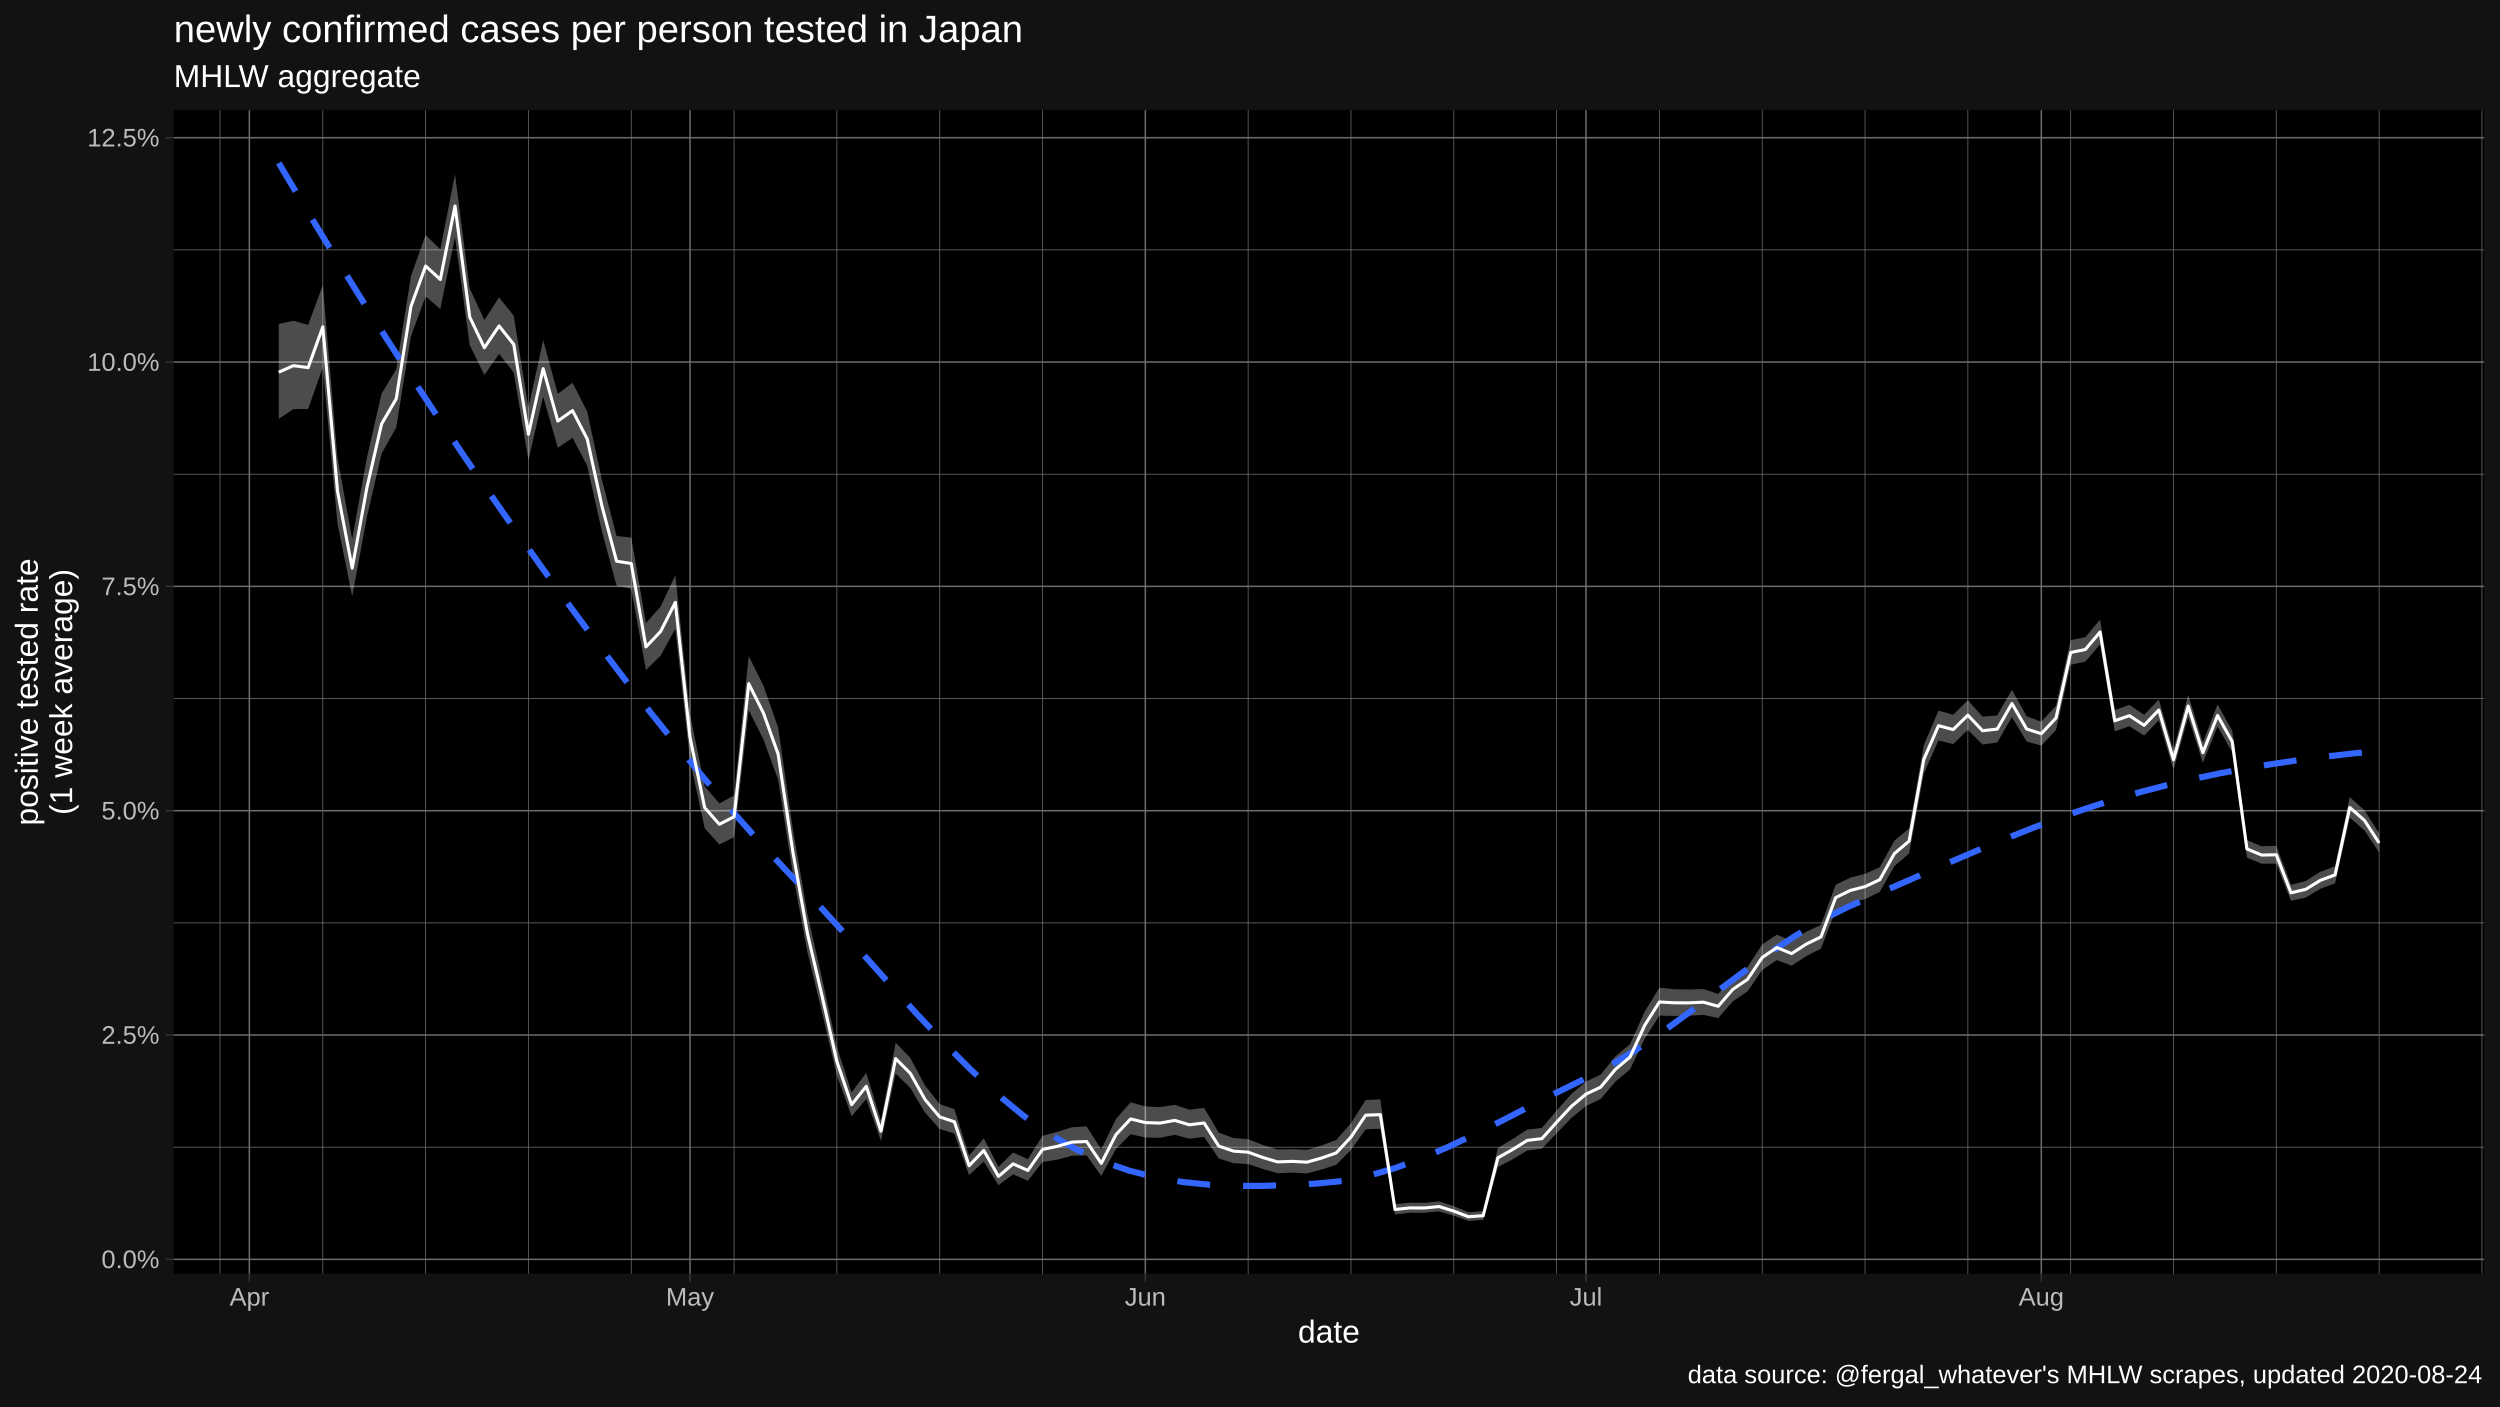
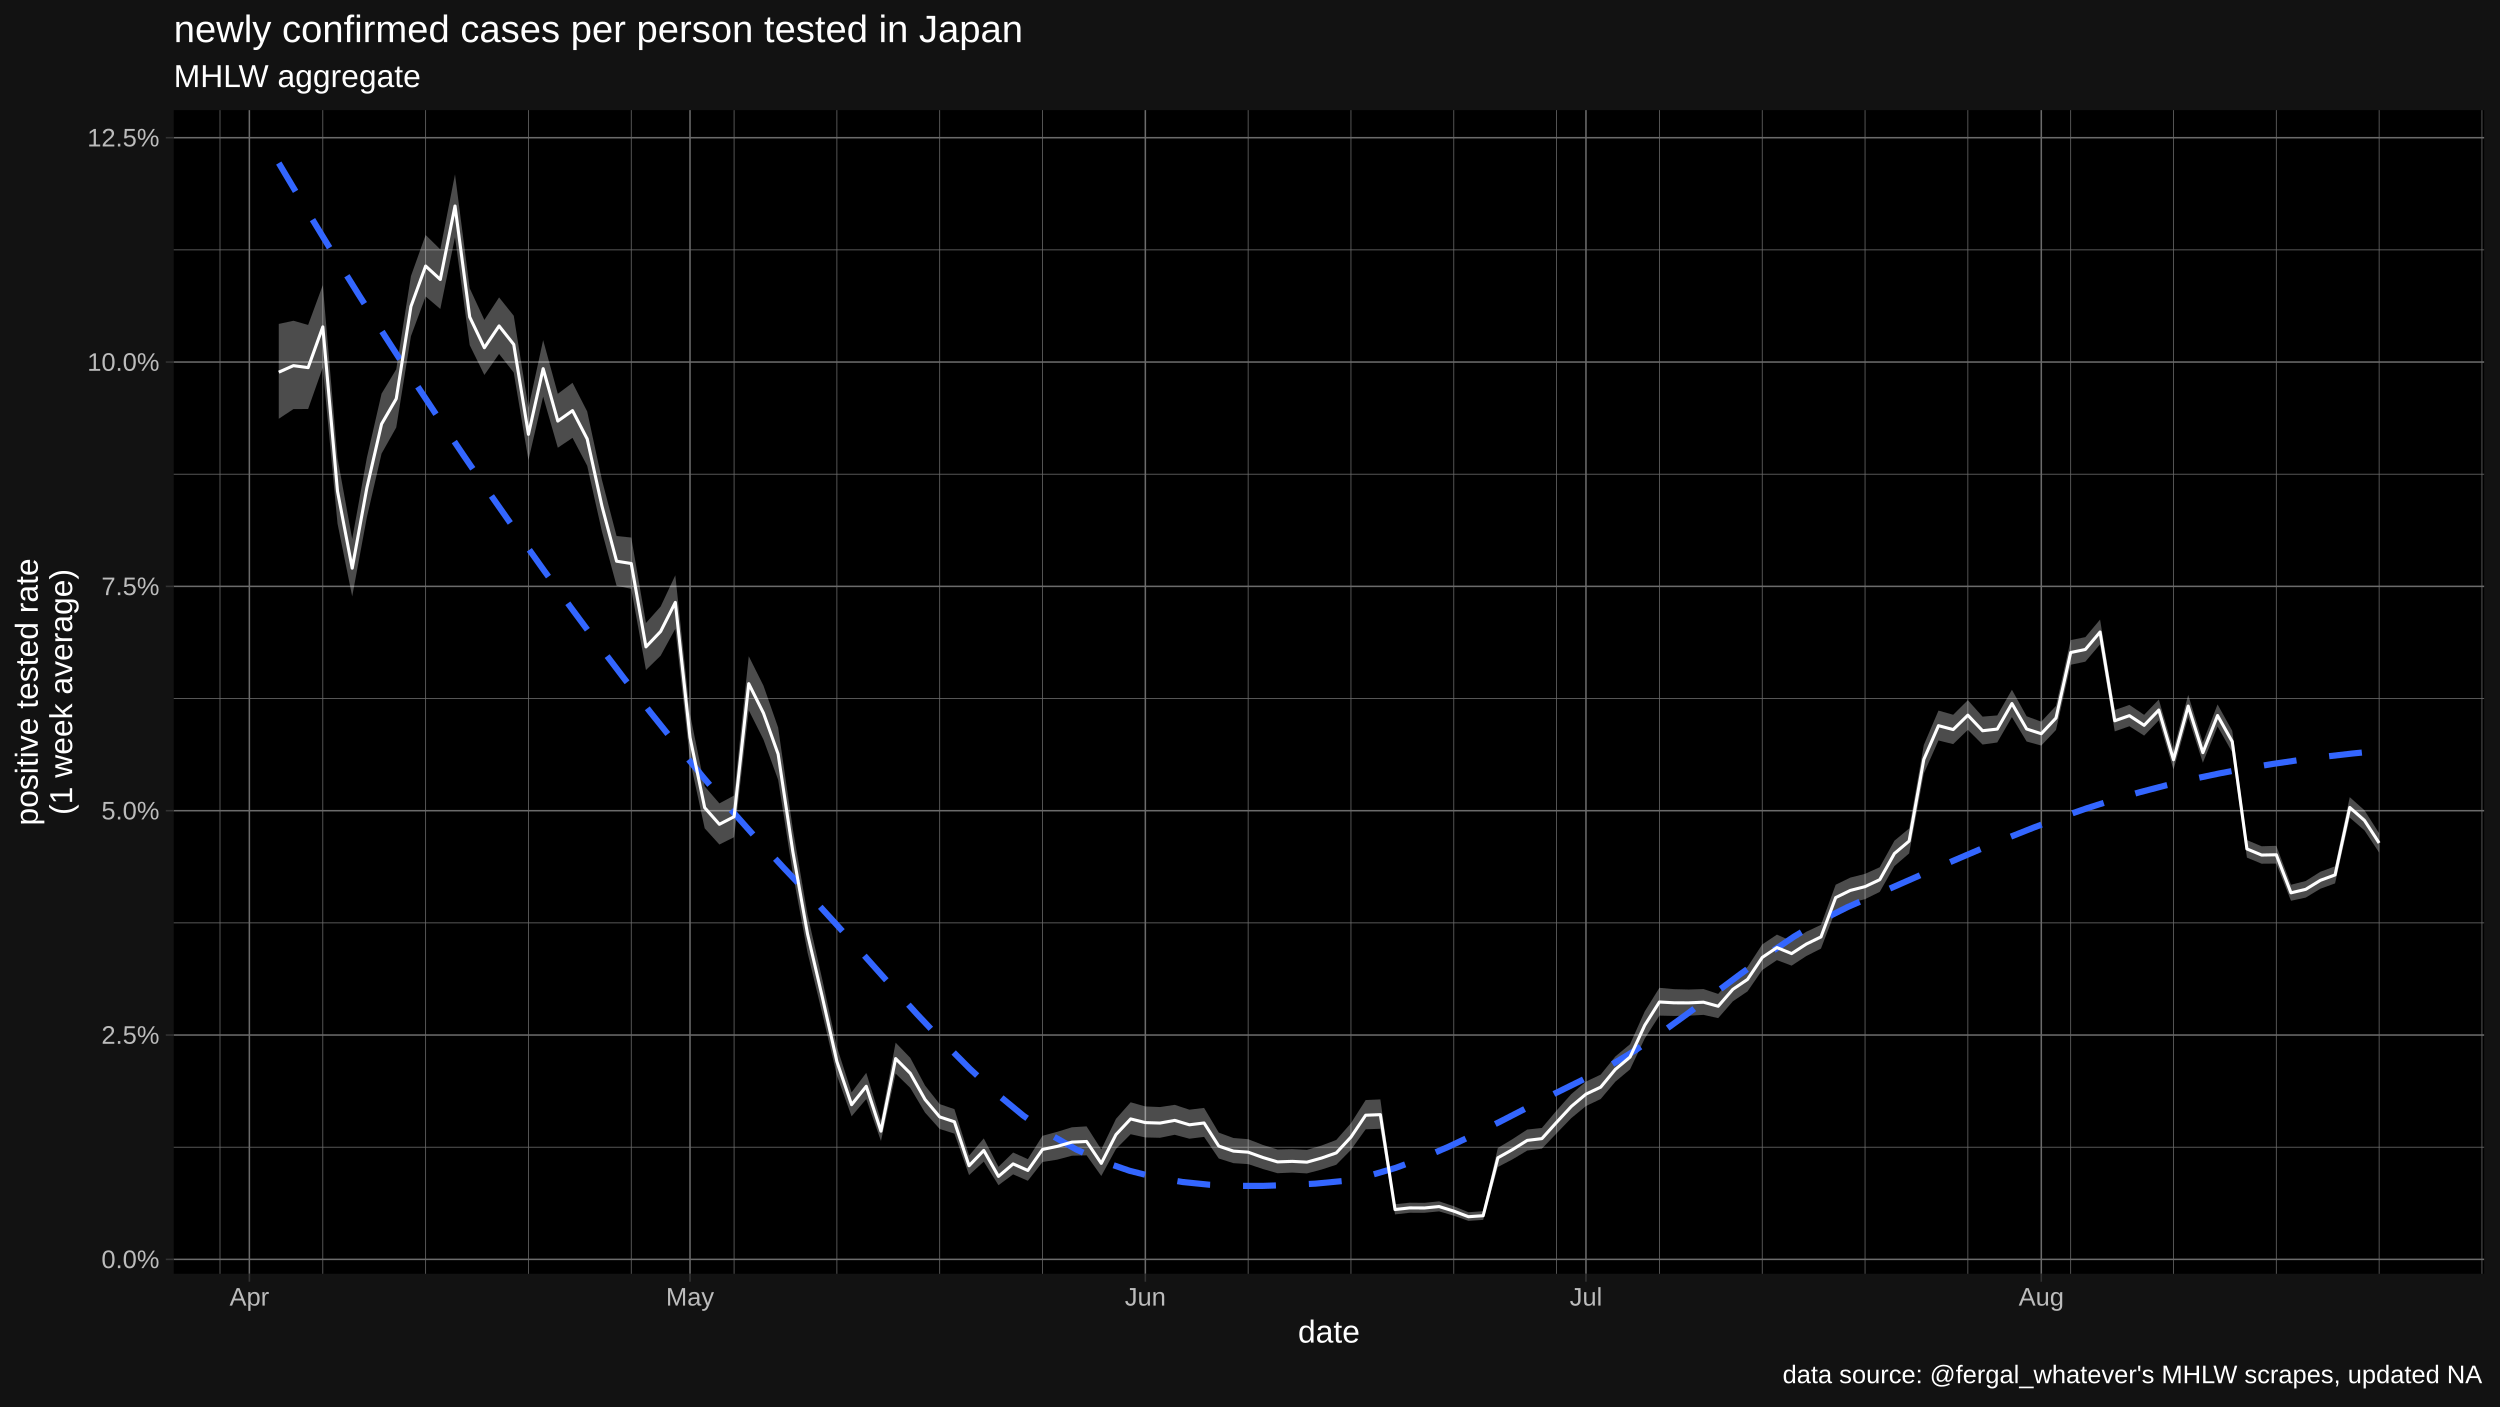
<svg xmlns="http://www.w3.org/2000/svg" viewBox="0 0 864.00 486.00">
  <defs>
    <style type="text/css">
    line, polyline, polygon, path, rect, circle {
      fill: none;
      stroke: #000000;
      stroke-linecap: round;
      stroke-linejoin: round;
      stroke-miterlimit: 10.00;
    }
  </style>
  </defs>
  <rect width="100%" height="100%" style="stroke: none; fill: #FFFFFF;" />
  <rect x="0.00" y="0.00" width="864.00" height="486.00" style="stroke-width: 1.07; stroke: #121212; fill: #121212;" />
  <defs>
    <clipPath id="cpNjAuMDR8ODU4LjUyfDQ0MC4yMnwzOC4wNw==">
      <rect x="60.04" y="38.07" width="798.48" height="402.15" />
    </clipPath>
  </defs>
  <rect x="60.04" y="38.07" width="798.48" height="402.15" style="stroke-width: 1.07; stroke: none; fill: #000000;" clip-path="url(#cpNjAuMDR8ODU4LjUyfDQ0MC4yMnwzOC4wNw==)" />
  <polyline points="60.04,396.47 858.52,396.47 " style="stroke-width: 0.27; stroke: #6B6B6B; stroke-linecap: butt;" clip-path="url(#cpNjAuMDR8ODU4LjUyfDQ0MC4yMnwzOC4wNw==)" />
  <polyline points="60.04,318.94 858.52,318.94 " style="stroke-width: 0.27; stroke: #6B6B6B; stroke-linecap: butt;" clip-path="url(#cpNjAuMDR8ODU4LjUyfDQ0MC4yMnwzOC4wNw==)" />
  <polyline points="60.04,241.41 858.52,241.41 " style="stroke-width: 0.27; stroke: #6B6B6B; stroke-linecap: butt;" clip-path="url(#cpNjAuMDR8ODU4LjUyfDQ0MC4yMnwzOC4wNw==)" />
  <polyline points="60.04,163.88 858.52,163.88 " style="stroke-width: 0.27; stroke: #6B6B6B; stroke-linecap: butt;" clip-path="url(#cpNjAuMDR8ODU4LjUyfDQ0MC4yMnwzOC4wNw==)" />
  <polyline points="60.04,86.35 858.52,86.35 " style="stroke-width: 0.27; stroke: #6B6B6B; stroke-linecap: butt;" clip-path="url(#cpNjAuMDR8ODU4LjUyfDQ0MC4yMnwzOC4wNw==)" />
  <polyline points="76.03,440.22 76.03,38.07 " style="stroke-width: 0.27; stroke: #6B6B6B; stroke-linecap: butt;" clip-path="url(#cpNjAuMDR8ODU4LjUyfDQ0MC4yMnwzOC4wNw==)" />
  <polyline points="111.56,440.22 111.56,38.07 " style="stroke-width: 0.27; stroke: #6B6B6B; stroke-linecap: butt;" clip-path="url(#cpNjAuMDR8ODU4LjUyfDQ0MC4yMnwzOC4wNw==)" />
  <polyline points="147.10,440.22 147.10,38.07 " style="stroke-width: 0.27; stroke: #6B6B6B; stroke-linecap: butt;" clip-path="url(#cpNjAuMDR8ODU4LjUyfDQ0MC4yMnwzOC4wNw==)" />
  <polyline points="182.63,440.22 182.63,38.07 " style="stroke-width: 0.27; stroke: #6B6B6B; stroke-linecap: butt;" clip-path="url(#cpNjAuMDR8ODU4LjUyfDQ0MC4yMnwzOC4wNw==)" />
  <polyline points="218.16,440.22 218.16,38.07 " style="stroke-width: 0.27; stroke: #6B6B6B; stroke-linecap: butt;" clip-path="url(#cpNjAuMDR8ODU4LjUyfDQ0MC4yMnwzOC4wNw==)" />
  <polyline points="253.70,440.22 253.70,38.07 " style="stroke-width: 0.27; stroke: #6B6B6B; stroke-linecap: butt;" clip-path="url(#cpNjAuMDR8ODU4LjUyfDQ0MC4yMnwzOC4wNw==)" />
  <polyline points="289.23,440.22 289.23,38.07 " style="stroke-width: 0.27; stroke: #6B6B6B; stroke-linecap: butt;" clip-path="url(#cpNjAuMDR8ODU4LjUyfDQ0MC4yMnwzOC4wNw==)" />
  <polyline points="324.76,440.22 324.76,38.07 " style="stroke-width: 0.27; stroke: #6B6B6B; stroke-linecap: butt;" clip-path="url(#cpNjAuMDR8ODU4LjUyfDQ0MC4yMnwzOC4wNw==)" />
  <polyline points="360.30,440.22 360.30,38.07 " style="stroke-width: 0.27; stroke: #6B6B6B; stroke-linecap: butt;" clip-path="url(#cpNjAuMDR8ODU4LjUyfDQ0MC4yMnwzOC4wNw==)" />
  <polyline points="431.36,440.22 431.36,38.07 " style="stroke-width: 0.27; stroke: #6B6B6B; stroke-linecap: butt;" clip-path="url(#cpNjAuMDR8ODU4LjUyfDQ0MC4yMnwzOC4wNw==)" />
  <polyline points="466.89,440.22 466.89,38.07 " style="stroke-width: 0.27; stroke: #6B6B6B; stroke-linecap: butt;" clip-path="url(#cpNjAuMDR8ODU4LjUyfDQ0MC4yMnwzOC4wNw==)" />
  <polyline points="502.43,440.22 502.43,38.07 " style="stroke-width: 0.27; stroke: #6B6B6B; stroke-linecap: butt;" clip-path="url(#cpNjAuMDR8ODU4LjUyfDQ0MC4yMnwzOC4wNw==)" />
  <polyline points="537.96,440.22 537.96,38.07 " style="stroke-width: 0.27; stroke: #6B6B6B; stroke-linecap: butt;" clip-path="url(#cpNjAuMDR8ODU4LjUyfDQ0MC4yMnwzOC4wNw==)" />
  <polyline points="573.49,440.22 573.49,38.07 " style="stroke-width: 0.27; stroke: #6B6B6B; stroke-linecap: butt;" clip-path="url(#cpNjAuMDR8ODU4LjUyfDQ0MC4yMnwzOC4wNw==)" />
  <polyline points="609.03,440.22 609.03,38.07 " style="stroke-width: 0.27; stroke: #6B6B6B; stroke-linecap: butt;" clip-path="url(#cpNjAuMDR8ODU4LjUyfDQ0MC4yMnwzOC4wNw==)" />
  <polyline points="644.56,440.22 644.56,38.07 " style="stroke-width: 0.27; stroke: #6B6B6B; stroke-linecap: butt;" clip-path="url(#cpNjAuMDR8ODU4LjUyfDQ0MC4yMnwzOC4wNw==)" />
  <polyline points="680.09,440.22 680.09,38.07 " style="stroke-width: 0.27; stroke: #6B6B6B; stroke-linecap: butt;" clip-path="url(#cpNjAuMDR8ODU4LjUyfDQ0MC4yMnwzOC4wNw==)" />
  <polyline points="715.63,440.22 715.63,38.07 " style="stroke-width: 0.27; stroke: #6B6B6B; stroke-linecap: butt;" clip-path="url(#cpNjAuMDR8ODU4LjUyfDQ0MC4yMnwzOC4wNw==)" />
  <polyline points="751.16,440.22 751.16,38.07 " style="stroke-width: 0.27; stroke: #6B6B6B; stroke-linecap: butt;" clip-path="url(#cpNjAuMDR8ODU4LjUyfDQ0MC4yMnwzOC4wNw==)" />
  <polyline points="786.69,440.22 786.69,38.07 " style="stroke-width: 0.27; stroke: #6B6B6B; stroke-linecap: butt;" clip-path="url(#cpNjAuMDR8ODU4LjUyfDQ0MC4yMnwzOC4wNw==)" />
  <polyline points="822.23,440.22 822.23,38.07 " style="stroke-width: 0.27; stroke: #6B6B6B; stroke-linecap: butt;" clip-path="url(#cpNjAuMDR8ODU4LjUyfDQ0MC4yMnwzOC4wNw==)" />
  <polyline points="857.76,440.22 857.76,38.07 " style="stroke-width: 0.27; stroke: #6B6B6B; stroke-linecap: butt;" clip-path="url(#cpNjAuMDR8ODU4LjUyfDQ0MC4yMnwzOC4wNw==)" />
  <polyline points="60.04,435.23 858.52,435.23 " style="stroke-width: 0.53; stroke: #6B6B6B; stroke-linecap: butt;" clip-path="url(#cpNjAuMDR8ODU4LjUyfDQ0MC4yMnwzOC4wNw==)" />
  <polyline points="60.04,357.70 858.52,357.70 " style="stroke-width: 0.53; stroke: #6B6B6B; stroke-linecap: butt;" clip-path="url(#cpNjAuMDR8ODU4LjUyfDQ0MC4yMnwzOC4wNw==)" />
  <polyline points="60.04,280.17 858.52,280.17 " style="stroke-width: 0.53; stroke: #6B6B6B; stroke-linecap: butt;" clip-path="url(#cpNjAuMDR8ODU4LjUyfDQ0MC4yMnwzOC4wNw==)" />
  <polyline points="60.04,202.65 858.52,202.65 " style="stroke-width: 0.53; stroke: #6B6B6B; stroke-linecap: butt;" clip-path="url(#cpNjAuMDR8ODU4LjUyfDQ0MC4yMnwzOC4wNw==)" />
  <polyline points="60.04,125.12 858.52,125.12 " style="stroke-width: 0.53; stroke: #6B6B6B; stroke-linecap: butt;" clip-path="url(#cpNjAuMDR8ODU4LjUyfDQ0MC4yMnwzOC4wNw==)" />
  <polyline points="60.04,47.59 858.52,47.59 " style="stroke-width: 0.53; stroke: #6B6B6B; stroke-linecap: butt;" clip-path="url(#cpNjAuMDR8ODU4LjUyfDQ0MC4yMnwzOC4wNw==)" />
  <polyline points="86.18,440.22 86.18,38.07 " style="stroke-width: 0.53; stroke: #6B6B6B; stroke-linecap: butt;" clip-path="url(#cpNjAuMDR8ODU4LjUyfDQ0MC4yMnwzOC4wNw==)" />
  <polyline points="238.47,440.22 238.47,38.07 " style="stroke-width: 0.53; stroke: #6B6B6B; stroke-linecap: butt;" clip-path="url(#cpNjAuMDR8ODU4LjUyfDQ0MC4yMnwzOC4wNw==)" />
  <polyline points="395.83,440.22 395.83,38.07 " style="stroke-width: 0.53; stroke: #6B6B6B; stroke-linecap: butt;" clip-path="url(#cpNjAuMDR8ODU4LjUyfDQ0MC4yMnwzOC4wNw==)" />
  <polyline points="548.11,440.22 548.11,38.07 " style="stroke-width: 0.53; stroke: #6B6B6B; stroke-linecap: butt;" clip-path="url(#cpNjAuMDR8ODU4LjUyfDQ0MC4yMnwzOC4wNw==)" />
  <polyline points="705.47,440.22 705.47,38.07 " style="stroke-width: 0.53; stroke: #6B6B6B; stroke-linecap: butt;" clip-path="url(#cpNjAuMDR8ODU4LjUyfDQ0MC4yMnwzOC4wNw==)" />
  <polygon points="96.34,111.95 101.41,110.85 106.49,112.30 111.56,98.53 116.64,158.27 121.72,186.29 126.79,158.18 131.87,136.04 136.94,127.63 142.02,95.41 147.10,81.21 152.17,86.20 157.25,60.24 162.33,99.62 167.40,110.57 172.48,102.78 177.55,109.12 182.63,140.96 187.71,117.55 192.78,136.10 197.86,132.29 202.93,142.20 208.01,165.79 213.09,185.25 218.16,185.77 223.24,215.32 228.32,209.61 233.39,198.81 238.47,246.82 243.54,271.78 248.62,277.65 253.70,274.93 258.77,226.79 263.85,236.96 268.92,251.43 274.00,286.54 279.08,316.07 284.15,338.40 289.23,361.83 294.31,377.52 299.38,370.76 304.46,387.31 309.53,360.34 314.61,365.61 319.69,375.15 324.76,381.58 329.84,383.32 334.91,399.39 339.99,393.43 345.07,403.26 350.14,398.31 355.22,400.60 360.30,392.53 365.37,391.16 370.45,389.59 375.52,389.27 380.60,397.24 385.68,386.68 390.75,380.95 395.83,382.38 400.90,382.60 405.98,381.83 411.06,383.51 416.13,382.89 421.21,391.43 426.29,393.30 431.36,393.70 436.44,395.69 441.51,397.26 446.59,397.14 451.67,397.40 456.74,395.89 461.82,393.96 466.89,388.18 471.97,380.18 477.05,379.95 482.12,416.18 487.20,415.65 492.28,415.70 497.35,415.18 502.43,416.88 507.50,418.95 512.58,418.59 517.66,396.73 522.73,393.68 527.81,390.37 532.88,389.82 537.96,383.80 543.04,378.12 548.11,373.78 553.19,371.39 558.27,365.11 563.34,360.88 568.42,349.54 573.49,341.39 578.57,341.85 583.65,341.98 588.72,341.81 593.80,343.50 598.88,337.61 603.95,334.18 609.03,326.40 614.10,323.00 619.18,325.26 624.26,322.01 629.33,319.63 634.41,305.76 639.48,303.29 644.56,302.00 649.64,299.71 654.71,290.55 659.79,286.32 664.87,257.47 669.94,245.58 675.02,247.02 680.09,241.98 685.17,247.67 690.25,247.25 695.32,238.38 700.40,247.54 705.47,249.41 710.55,243.94 715.63,221.21 720.70,220.19 725.78,214.12 730.86,245.38 735.93,243.62 741.01,247.05 746.08,241.75 751.16,259.12 756.24,240.17 761.31,256.59 766.39,243.45 771.46,252.55 776.54,290.35 781.62,292.47 786.69,292.32 791.77,305.77 796.85,304.47 801.92,301.28 807.00,299.40 812.07,275.49 817.15,280.03 822.23,287.97 822.23,294.65 817.15,286.96 812.07,282.57 807.00,305.30 801.92,307.15 796.85,310.21 791.77,311.31 786.69,298.45 781.62,298.50 776.54,296.39 771.46,260.00 766.39,251.05 761.31,263.61 756.24,247.82 751.16,265.96 746.08,248.95 741.01,254.23 735.93,250.99 730.86,252.77 725.78,222.67 720.70,228.67 715.63,229.74 710.55,252.28 705.47,257.66 700.40,256.27 695.32,247.82 690.25,256.60 685.17,257.32 680.09,252.23 675.02,257.17 669.94,255.90 664.87,267.34 659.79,294.95 654.71,299.31 649.64,308.24 644.56,310.74 639.48,312.07 634.41,314.56 629.33,327.84 624.26,330.41 619.18,333.73 614.10,331.82 609.03,335.24 603.95,342.62 598.88,346.05 593.80,351.87 588.72,350.74 583.65,351.03 578.57,351.11 573.49,350.99 568.42,358.92 563.34,369.58 558.27,373.82 553.19,379.83 548.11,382.25 543.04,386.42 537.96,391.67 532.88,396.98 527.81,397.63 522.73,400.67 517.66,403.32 512.58,421.59 507.50,421.94 502.43,420.13 497.35,418.65 492.28,419.14 487.20,419.13 482.12,419.70 477.05,390.10 471.97,390.29 466.89,397.39 461.82,402.54 456.74,404.19 451.67,405.53 446.59,405.24 441.51,405.46 436.44,404.01 431.36,402.31 426.29,401.99 421.21,400.38 416.13,392.91 411.06,393.54 405.98,392.18 400.90,393.22 395.83,393.10 390.75,391.99 385.68,397.09 380.60,406.42 375.52,399.28 370.45,399.42 365.37,400.78 360.30,401.58 355.22,408.08 350.14,405.86 345.07,409.61 339.99,401.44 334.91,406.12 329.84,391.77 324.76,390.18 319.69,384.51 314.61,376.00 309.53,371.03 304.46,394.33 299.38,379.83 294.31,385.80 289.23,371.66 284.15,350.14 279.08,329.19 274.00,301.82 268.92,269.49 263.85,255.59 258.77,245.46 253.70,289.33 248.62,291.87 243.54,286.27 238.47,262.69 233.39,217.31 228.32,226.60 223.24,231.57 218.16,203.51 213.09,202.44 208.01,183.62 202.93,160.96 197.86,151.32 192.78,154.74 187.71,137.07 182.63,159.05 177.55,128.75 172.48,122.31 167.40,129.59 162.33,119.27 157.25,81.96 152.17,106.78 147.10,102.46 142.02,116.20 136.94,147.74 131.87,156.77 126.79,178.74 121.72,206.14 116.64,180.92 111.56,126.99 106.49,141.35 101.41,141.38 96.34,144.73 " style="stroke-width: 1.07; stroke: none; fill: #FFFFFF; fill-opacity: 0.30;" clip-path="url(#cpNjAuMDR8ODU4LjUyfDQ0MC4yMnwzOC4wNw==)" />
  <polyline points="96.34,56.35 105.52,71.81 114.71,86.95 123.90,101.75 133.09,116.25 142.28,130.46 151.47,144.37 160.65,158.02 169.84,171.41 179.03,184.55 188.22,197.45 197.41,210.11 206.60,222.51 215.79,234.61 224.97,246.41 234.16,257.88 243.35,268.99 252.54,279.73 261.73,290.08 270.92,300.01 280.11,309.70 289.29,319.75 298.48,330.01 307.67,340.30 316.86,350.42 326.05,360.19 335.24,369.43 344.42,377.94 353.61,385.53 362.80,392.02 371.99,397.28 381.18,401.44 390.37,404.62 399.56,406.94 408.74,408.51 417.93,409.44 427.12,409.85 436.31,409.85 445.50,409.54 454.69,409.06 463.87,408.18 473.06,406.34 482.25,403.65 491.44,400.26 500.63,396.31 509.82,391.96 519.01,387.34 528.19,382.61 537.38,377.90 546.57,373.37 555.76,368.68 564.95,363.13 574.14,356.90 583.33,350.24 592.51,343.36 601.70,336.49 610.89,329.84 620.08,323.65 629.27,318.13 638.46,313.51 647.64,309.50 656.83,305.46 666.02,301.42 675.21,297.41 684.40,293.48 693.59,289.68 702.78,286.03 711.96,282.57 721.15,279.36 730.34,276.43 739.53,273.78 748.72,271.38 757.91,269.22 767.10,267.28 776.28,265.55 785.47,264.02 794.66,262.66 803.85,261.46 813.04,260.41 822.23,259.50 " style="stroke-width: 2.13; stroke: #3366FF; stroke-dasharray: 11.38,11.38; stroke-linecap: butt;" clip-path="url(#cpNjAuMDR8ODU4LjUyfDQ0MC4yMnwzOC4wNw==)" />
  <polyline points="96.34,128.63 101.41,126.37 106.49,127.05 111.56,112.97 116.64,169.76 121.72,196.36 126.79,168.59 131.87,146.53 136.94,137.80 142.02,105.91 147.10,91.94 152.17,96.59 157.25,71.20 162.33,109.54 167.40,120.18 172.48,112.64 177.55,119.04 182.63,150.10 187.71,127.41 192.78,145.52 197.86,141.91 202.93,151.69 208.01,174.81 213.09,193.95 218.16,194.75 223.24,223.56 228.32,218.22 233.39,208.19 238.47,254.88 243.54,279.14 248.62,284.88 253.70,282.25 258.77,236.28 263.85,246.44 268.92,260.62 274.00,294.33 279.08,322.77 284.15,344.41 289.23,366.88 294.31,381.78 299.38,375.42 304.46,390.92 309.53,365.84 314.61,370.96 319.69,379.98 324.76,386.01 329.84,387.69 334.91,402.88 339.99,397.59 345.07,406.56 350.14,402.24 355.22,404.51 360.30,397.25 365.37,396.19 370.45,394.72 375.52,394.50 380.60,402.06 385.68,392.12 390.75,386.70 395.83,387.97 400.90,388.13 405.98,387.21 411.06,388.73 416.13,388.10 421.21,396.09 426.29,397.83 431.36,398.19 436.44,400.03 441.51,401.55 446.59,401.37 451.67,401.64 456.74,400.22 461.82,398.44 466.89,392.97 471.97,385.42 477.05,385.22 482.12,418.01 487.20,417.45 492.28,417.48 497.35,416.98 502.43,418.56 507.50,420.50 512.58,420.15 517.66,400.14 522.73,397.29 527.81,394.12 532.88,393.51 537.96,387.86 543.04,382.39 548.11,378.13 553.19,375.72 558.27,369.57 563.34,365.33 568.42,354.33 573.49,346.28 578.57,346.57 583.65,346.59 588.72,346.36 593.80,347.76 598.88,341.90 603.95,338.47 609.03,330.89 614.10,327.48 619.18,329.56 624.26,326.27 629.33,323.79 634.41,310.21 639.48,307.73 644.56,306.42 649.64,304.02 654.71,294.98 659.79,290.68 664.87,262.45 669.94,250.79 675.02,252.14 680.09,247.16 685.17,252.54 690.25,251.97 695.32,243.14 700.40,251.94 705.47,253.57 710.55,248.15 715.63,225.51 720.70,224.46 725.78,218.42 730.86,249.10 735.93,247.33 741.01,250.67 746.08,245.38 751.16,262.56 756.24,244.02 761.31,260.12 766.39,247.28 771.46,256.30 776.54,293.39 781.62,295.51 786.69,295.41 791.77,308.56 796.85,307.36 801.92,304.24 807.00,302.37 812.07,279.06 817.15,283.52 822.23,291.34 " style="stroke-width: 1.07; stroke: #FFFFFF; stroke-linecap: butt;" clip-path="url(#cpNjAuMDR8ODU4LjUyfDQ0MC4yMnwzOC4wNw==)" />
  <defs>
    <clipPath id="cpMC4wMHw4NjQuMDB8NDg2LjAwfDAuMDA=">
      <rect x="0.00" y="0.00" width="864.00" height="486.00" />
    </clipPath>
  </defs>
  <g clip-path="url(#cpMC4wMHw4NjQuMDB8NDg2LjAwfDAuMDA=)">
    <text x="35.05" y="438.26" style="font-size: 8.80px; fill: #BCBCBC; font-family: Liberation Sans;" textLength="20.06px" lengthAdjust="spacingAndGlyphs">0.0%</text>
  </g>
  <g clip-path="url(#cpMC4wMHw4NjQuMDB8NDg2LjAwfDAuMDA=)">
    <text x="35.05" y="360.73" style="font-size: 8.80px; fill: #BCBCBC; font-family: Liberation Sans;" textLength="20.06px" lengthAdjust="spacingAndGlyphs">2.5%</text>
  </g>
  <g clip-path="url(#cpMC4wMHw4NjQuMDB8NDg2LjAwfDAuMDA=)">
    <text x="35.05" y="283.20" style="font-size: 8.80px; fill: #BCBCBC; font-family: Liberation Sans;" textLength="20.06px" lengthAdjust="spacingAndGlyphs">5.0%</text>
  </g>
  <g clip-path="url(#cpMC4wMHw4NjQuMDB8NDg2LjAwfDAuMDA=)">
    <text x="35.05" y="205.67" style="font-size: 8.80px; fill: #BCBCBC; font-family: Liberation Sans;" textLength="20.06px" lengthAdjust="spacingAndGlyphs">7.5%</text>
  </g>
  <g clip-path="url(#cpMC4wMHw4NjQuMDB8NDg2LjAwfDAuMDA=)">
    <text x="30.16" y="128.15" style="font-size: 8.80px; fill: #BCBCBC; font-family: Liberation Sans;" textLength="24.95px" lengthAdjust="spacingAndGlyphs">10.0%</text>
  </g>
  <g clip-path="url(#cpMC4wMHw4NjQuMDB8NDg2LjAwfDAuMDA=)">
    <text x="30.16" y="50.62" style="font-size: 8.80px; fill: #BCBCBC; font-family: Liberation Sans;" textLength="24.95px" lengthAdjust="spacingAndGlyphs">12.5%</text>
  </g>
  <polyline points="57.30,435.23 60.04,435.23 " style="stroke-width: 0.53; stroke: #333333; stroke-linecap: butt;" clip-path="url(#cpMC4wMHw4NjQuMDB8NDg2LjAwfDAuMDA=)" />
  <polyline points="57.30,357.70 60.04,357.70 " style="stroke-width: 0.53; stroke: #333333; stroke-linecap: butt;" clip-path="url(#cpMC4wMHw4NjQuMDB8NDg2LjAwfDAuMDA=)" />
  <polyline points="57.30,280.17 60.04,280.17 " style="stroke-width: 0.53; stroke: #333333; stroke-linecap: butt;" clip-path="url(#cpMC4wMHw4NjQuMDB8NDg2LjAwfDAuMDA=)" />
  <polyline points="57.30,202.65 60.04,202.65 " style="stroke-width: 0.53; stroke: #333333; stroke-linecap: butt;" clip-path="url(#cpMC4wMHw4NjQuMDB8NDg2LjAwfDAuMDA=)" />
  <polyline points="57.30,125.12 60.04,125.12 " style="stroke-width: 0.53; stroke: #333333; stroke-linecap: butt;" clip-path="url(#cpMC4wMHw4NjQuMDB8NDg2LjAwfDAuMDA=)" />
  <polyline points="57.30,47.59 60.04,47.59 " style="stroke-width: 0.53; stroke: #333333; stroke-linecap: butt;" clip-path="url(#cpMC4wMHw4NjQuMDB8NDg2LjAwfDAuMDA=)" />
  <polyline points="86.18,442.96 86.18,440.22 " style="stroke-width: 0.53; stroke: #333333; stroke-linecap: butt;" clip-path="url(#cpMC4wMHw4NjQuMDB8NDg2LjAwfDAuMDA=)" />
  <polyline points="238.47,442.96 238.47,440.22 " style="stroke-width: 0.53; stroke: #333333; stroke-linecap: butt;" clip-path="url(#cpMC4wMHw4NjQuMDB8NDg2LjAwfDAuMDA=)" />
  <polyline points="395.83,442.96 395.83,440.22 " style="stroke-width: 0.53; stroke: #333333; stroke-linecap: butt;" clip-path="url(#cpMC4wMHw4NjQuMDB8NDg2LjAwfDAuMDA=)" />
  <polyline points="548.11,442.96 548.11,440.22 " style="stroke-width: 0.53; stroke: #333333; stroke-linecap: butt;" clip-path="url(#cpMC4wMHw4NjQuMDB8NDg2LjAwfDAuMDA=)" />
  <polyline points="705.47,442.96 705.47,440.22 " style="stroke-width: 0.53; stroke: #333333; stroke-linecap: butt;" clip-path="url(#cpMC4wMHw4NjQuMDB8NDg2LjAwfDAuMDA=)" />
  <g clip-path="url(#cpMC4wMHw4NjQuMDB8NDg2LjAwfDAuMDA=)">
    <text x="79.34" y="451.21" style="font-size: 8.80px; fill: #BCBCBC; font-family: Liberation Sans;" textLength="13.69px" lengthAdjust="spacingAndGlyphs">Apr</text>
  </g>
  <g clip-path="url(#cpMC4wMHw4NjQuMDB8NDg2LjAwfDAuMDA=)">
    <text x="230.16" y="451.21" style="font-size: 8.80px; fill: #BCBCBC; font-family: Liberation Sans;" textLength="16.62px" lengthAdjust="spacingAndGlyphs">May</text>
  </g>
  <g clip-path="url(#cpMC4wMHw4NjQuMDB8NDg2LjAwfDAuMDA=)">
    <text x="388.73" y="451.21" style="font-size: 8.80px; fill: #BCBCBC; font-family: Liberation Sans;" textLength="14.19px" lengthAdjust="spacingAndGlyphs">Jun</text>
  </g>
  <g clip-path="url(#cpMC4wMHw4NjQuMDB8NDg2LjAwfDAuMDA=)">
    <text x="542.49" y="451.21" style="font-size: 8.80px; fill: #BCBCBC; font-family: Liberation Sans;" textLength="11.25px" lengthAdjust="spacingAndGlyphs">Jul</text>
  </g>
  <g clip-path="url(#cpMC4wMHw4NjQuMDB8NDg2LjAwfDAuMDA=)">
    <text x="697.65" y="451.21" style="font-size: 8.80px; fill: #BCBCBC; font-family: Liberation Sans;" textLength="15.66px" lengthAdjust="spacingAndGlyphs">Aug</text>
  </g>
  <g clip-path="url(#cpMC4wMHw4NjQuMDB8NDg2LjAwfDAuMDA=)">
    <text x="448.58" y="464.01" style="font-size: 11.00px; fill: #FFFFFF; font-family: Liberation Sans;" textLength="21.41px" lengthAdjust="spacingAndGlyphs">date</text>
  </g>
  <g clip-path="url(#cpMC4wMHw4NjQuMDB8NDg2LjAwfDAuMDA=)">
    <text transform="translate(13.05,285.31) rotate(-90)" style="font-size: 11.00px; fill: #FFFFFF; font-family: Liberation Sans;" textLength="92.33px" lengthAdjust="spacingAndGlyphs">positive tested rate</text>
  </g>
  <g clip-path="url(#cpMC4wMHw4NjQuMDB8NDg2LjAwfDAuMDA=)">
    <text transform="translate(24.93,281.64) rotate(-90)" style="font-size: 11.00px; fill: #FFFFFF; font-family: Liberation Sans;" textLength="84.99px" lengthAdjust="spacingAndGlyphs">(1 week average)</text>
  </g>
  <g clip-path="url(#cpMC4wMHw4NjQuMDB8NDg2LjAwfDAuMDA=)">
    <text x="60.04" y="30.10" style="font-size: 11.00px; fill: #FFFFFF; font-family: Liberation Sans;" textLength="86.21px" lengthAdjust="spacingAndGlyphs">MHLW aggregate</text>
  </g>
  <g clip-path="url(#cpMC4wMHw4NjQuMDB8NDg2LjAwfDAuMDA=)">
    <text x="60.04" y="14.56" style="font-size: 13.20px; fill: #FFFFFF; font-family: Liberation Sans;" textLength="293.49px" lengthAdjust="spacingAndGlyphs">newly confirmed cases per person tested in Japan</text>
  </g>
  <g clip-path="url(#cpMC4wMHw4NjQuMDB8NDg2LjAwfDAuMDA=)">
-     <text x="583.27" y="478.03" style="font-size: 8.80px; fill: #FFFFFF; font-family: Liberation Sans;" textLength="275.25px" lengthAdjust="spacingAndGlyphs">data source: @fergal_whatever's MHLW scrapes, updated 2020-08-24</text>
+     <text x="616.06" y="478.03" style="font-size: 8.80px; fill: #FFFFFF; font-family: Liberation Sans;" textLength="242.46px" lengthAdjust="spacingAndGlyphs">data source: @fergal_whatever's MHLW scrapes, updated NA</text>
  </g>
</svg>
